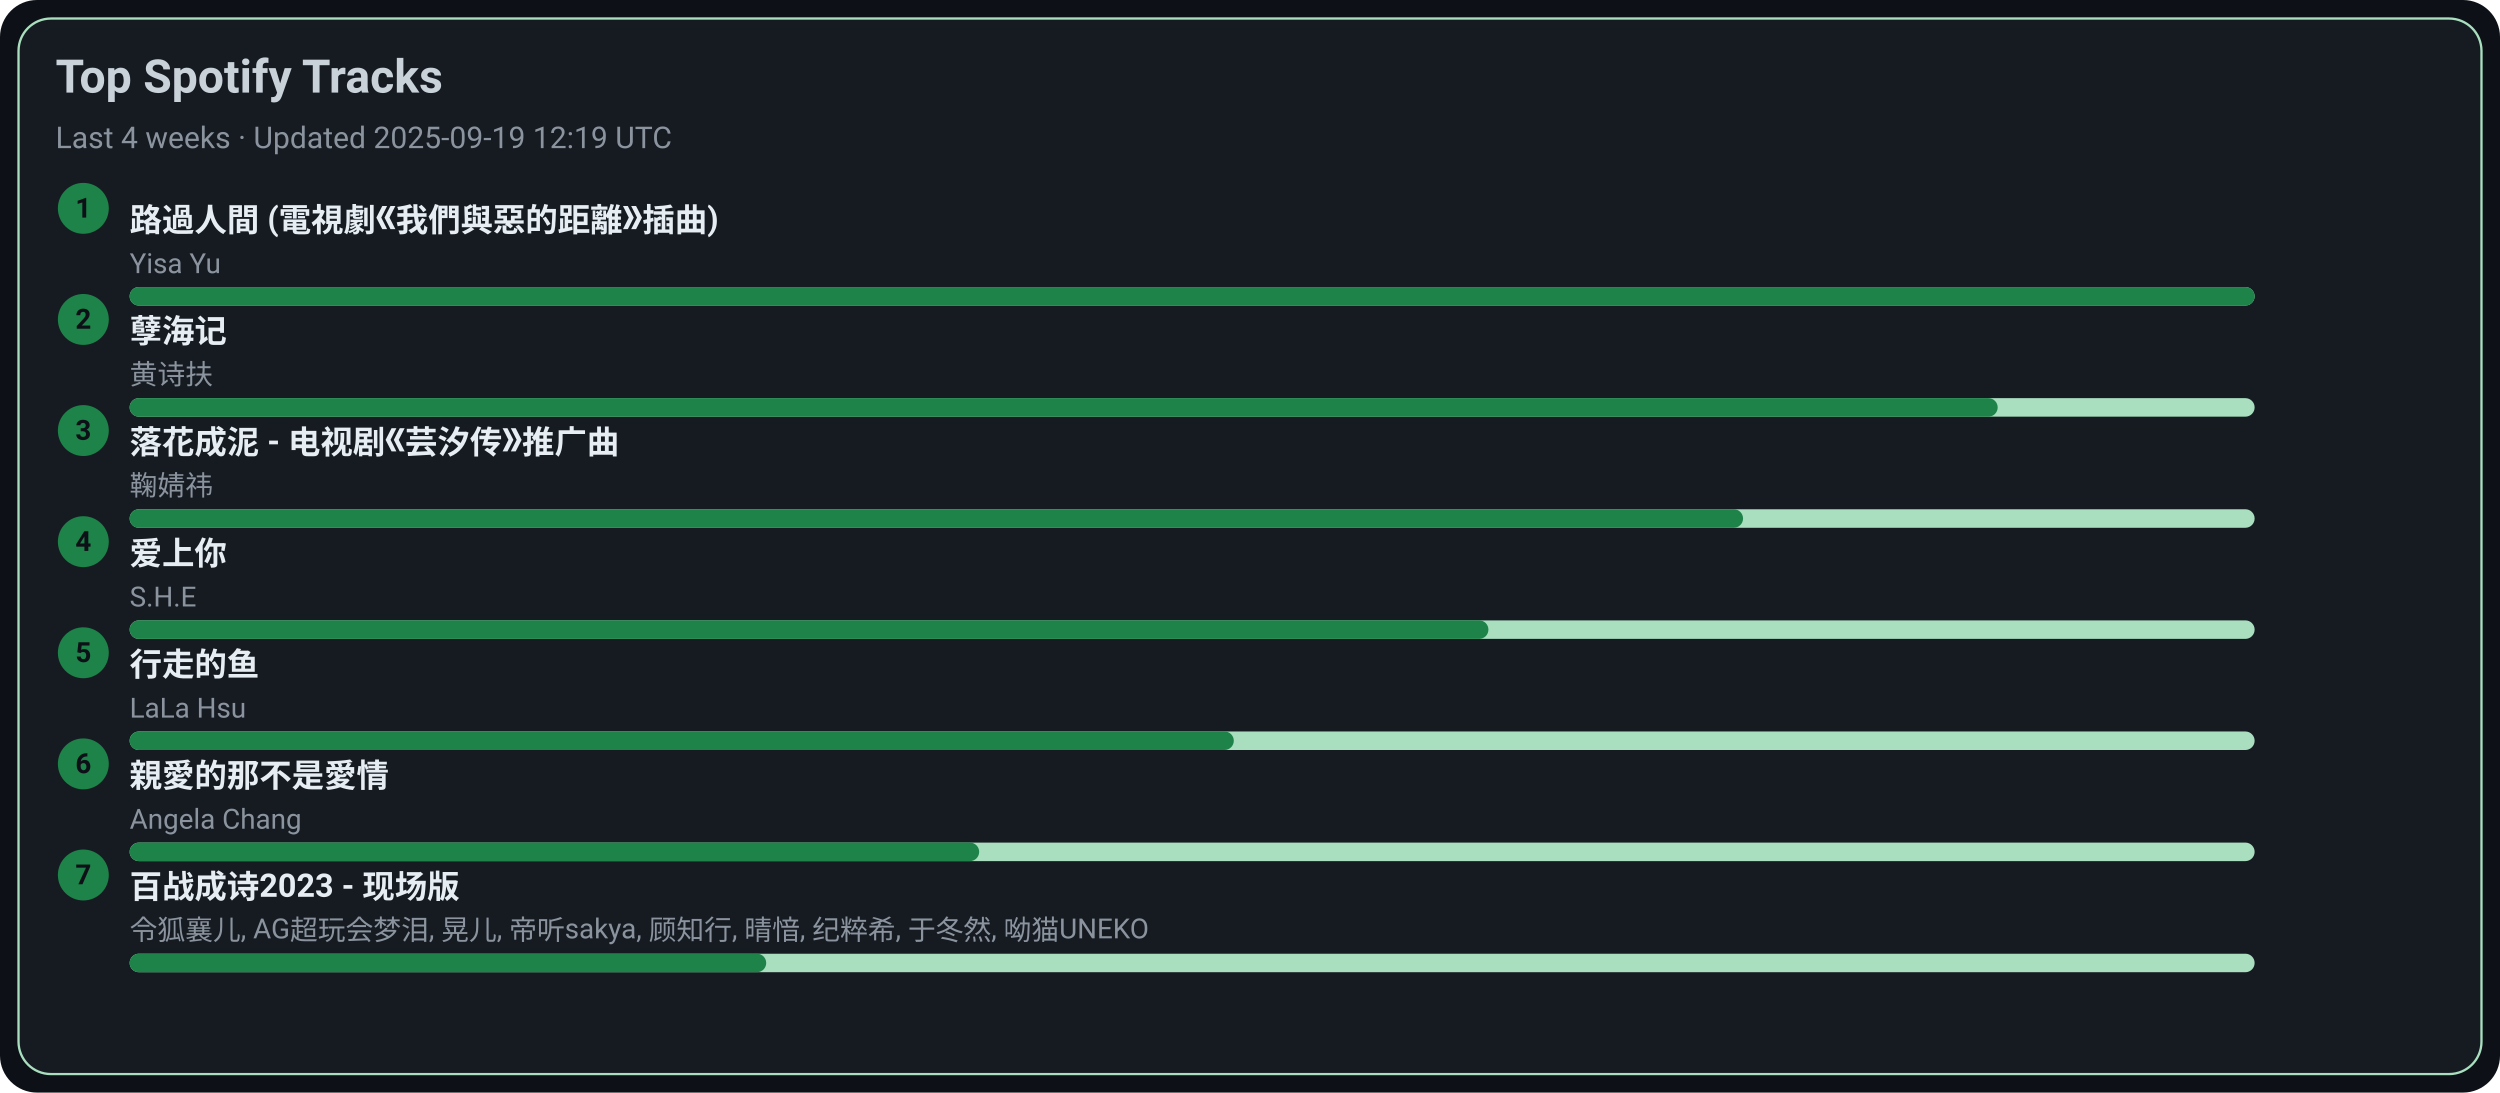
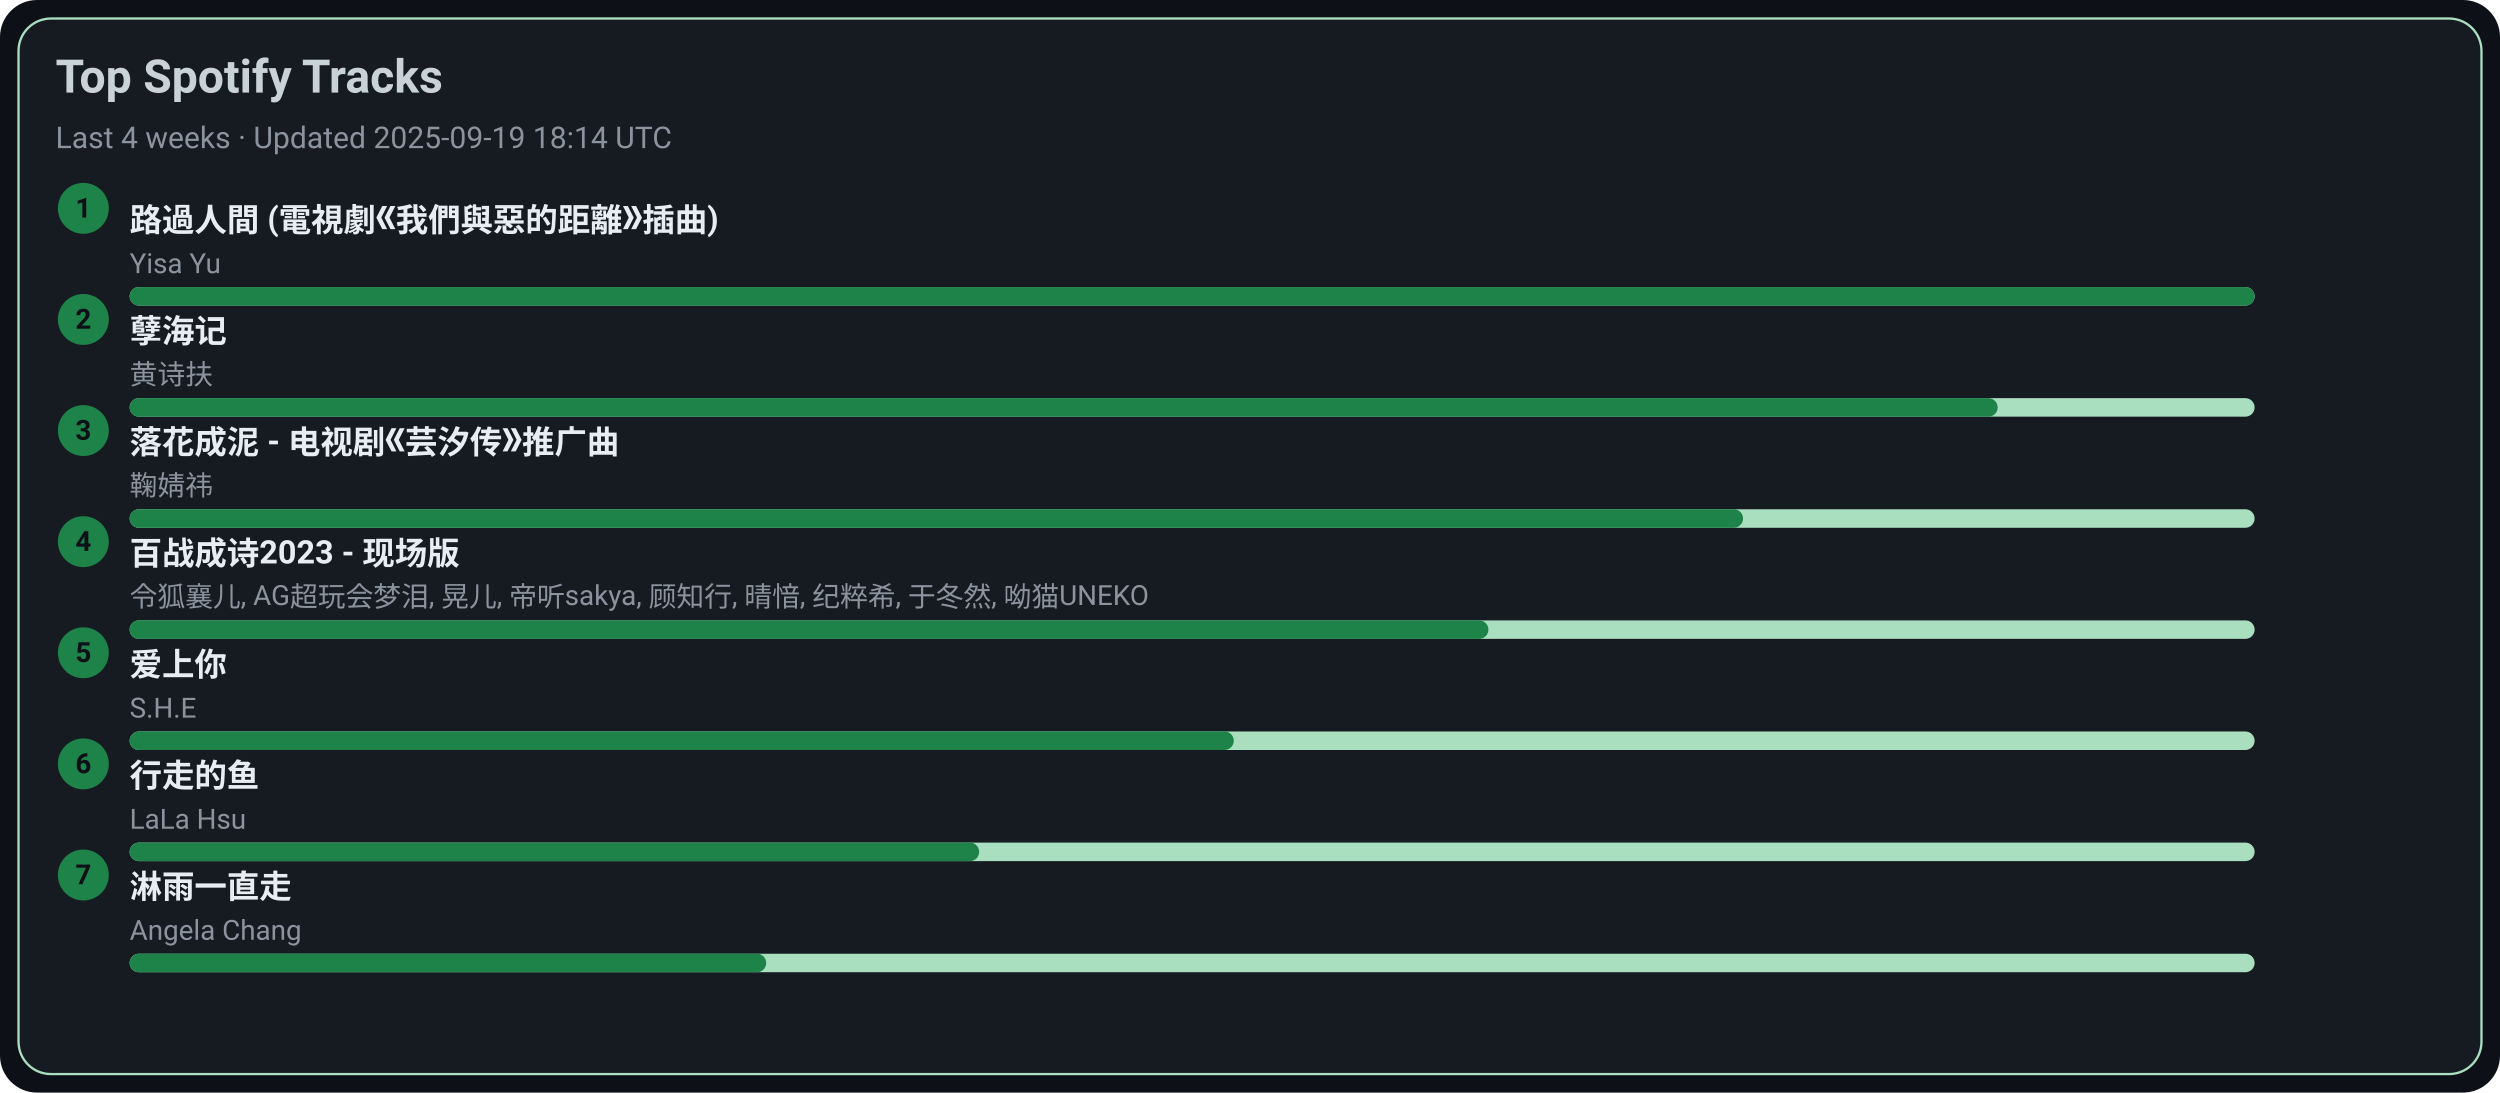
<svg xmlns="http://www.w3.org/2000/svg" width="1080" height="472" viewBox="0 0 1080 472">
  <style>text{font-family:-apple-system,BlinkMacSystemFont,Segoe UI,Roboto,Ubuntu,Helvetica Neue,Arial,Noto Sans,sans-serif}</style>
  <rect width="1080" height="472" rx="16" fill="#0d1117" />
  <rect x="8" y="8" width="1064" height="456" rx="14" fill="#161b22" stroke="#A9DFBF" />
  <text x="24" y="40" font-size="20" fill="#c9d1d9" font-weight="600">Top Spotify Tracks</text>
-   <text x="24" y="64" font-size="13" fill="#8b949e">Last 4 weeks · Updated 2025-09-19 12:19 UTC</text>
+   <text x="24" y="64" font-size="13" fill="#8b949e">Last 4 weeks · Updated 2025-09-19 18:14 UTC</text>
  <circle cx="36" cy="90" r="11" fill="#1D8348" />
  <text x="36" y="94" text-anchor="middle" font-size="12" fill="#0d1117" font-weight="700">1</text>
  <a href="https://open.spotify.com/track/1ZSleGniKMWNrWvK5cGALO" target="_blank" rel="noopener noreferrer">
    <text x="56" y="100" font-size="14" fill="#e6edf3" font-weight="600">路過人間 (電視劇《我們與惡的距離》插曲)</text>
  </a>
  <text x="56" y="118" font-size="12" fill="#8b949e">Yisa Yu</text>
  <rect x="56" y="124" width="918" height="8" rx="4" fill="#A9DFBF" />
  <rect x="56" y="124" width="918" height="8" rx="4" fill="#1D8348" />
  <circle cx="36" cy="138" r="11" fill="#1D8348" />
  <text x="36" y="142" text-anchor="middle" font-size="12" fill="#0d1117" font-weight="700">2</text>
  <a href="https://open.spotify.com/track/3eIovUMhirNN6btJbpzNqD" target="_blank" rel="noopener noreferrer">
    <text x="56" y="148" font-size="14" fill="#e6edf3" font-weight="600">孽海记</text>
  </a>
  <text x="56" y="166" font-size="12" fill="#8b949e">黄诗扶</text>
  <rect x="56" y="172" width="918" height="8" rx="4" fill="#A9DFBF" />
  <rect x="56" y="172" width="807" height="8" rx="4" fill="#1D8348" />
  <circle cx="36" cy="186" r="11" fill="#1D8348" />
  <text x="36" y="190" text-anchor="middle" font-size="12" fill="#0d1117" font-weight="700">3</text>
  <a href="https://open.spotify.com/track/3kOZsJz3crGIWWHeoCNa0O" target="_blank" rel="noopener noreferrer">
    <text x="56" y="196" font-size="14" fill="#e6edf3" font-weight="600">落花成泥 - 电视剧《芸汐传》推广曲</text>
  </a>
  <text x="56" y="214" font-size="12" fill="#8b949e">鞠婧祎</text>
  <rect x="56" y="220" width="918" height="8" rx="4" fill="#A9DFBF" />
  <rect x="56" y="220" width="697" height="8" rx="4" fill="#1D8348" />
  <circle cx="36" cy="234" r="11" fill="#1D8348" />
  <text x="36" y="238" text-anchor="middle" font-size="12" fill="#0d1117" font-weight="700">4</text>
-   <a href="https://open.spotify.com/track/4hcNpo1rtbzyNswsM5byTf" target="_blank" rel="noopener noreferrer">
-     <text x="56" y="244" font-size="14" fill="#e6edf3" font-weight="600">爱上你</text>
+   <a href="https://open.spotify.com/track/2gttnS8fWnDwziLFt2TLEi" target="_blank" rel="noopener noreferrer">
+     <text x="56" y="244" font-size="14" fill="#e6edf3" font-weight="600">百战成诗2023 - 现场版</text>
  </a>
-   <text x="56" y="262" font-size="12" fill="#8b949e">S.H.E</text>
+   <text x="56" y="262" font-size="12" fill="#8b949e">令狐襄儿, AG超玩会梦泪, 晃儿, 帝听sakya, 顾知行, 晴愔, 纪粹希, 于冬然, 呦猫UNEKO</text>
  <rect x="56" y="268" width="918" height="8" rx="4" fill="#A9DFBF" />
  <rect x="56" y="268" width="587" height="8" rx="4" fill="#1D8348" />
  <circle cx="36" cy="282" r="11" fill="#1D8348" />
  <text x="36" y="286" text-anchor="middle" font-size="12" fill="#0d1117" font-weight="700">5</text>
-   <a href="https://open.spotify.com/track/5tGyQ1cWTaHBfZSHWr8AZb" target="_blank" rel="noopener noreferrer">
-     <text x="56" y="292" font-size="14" fill="#e6edf3" font-weight="600">行走的鱼</text>
+   <a href="https://open.spotify.com/track/4hcNpo1rtbzyNswsM5byTf" target="_blank" rel="noopener noreferrer">
+     <text x="56" y="292" font-size="14" fill="#e6edf3" font-weight="600">爱上你</text>
  </a>
-   <text x="56" y="310" font-size="12" fill="#8b949e">LaLa Hsu</text>
+   <text x="56" y="310" font-size="12" fill="#8b949e">S.H.E</text>
  <rect x="56" y="316" width="918" height="8" rx="4" fill="#A9DFBF" />
  <rect x="56" y="316" width="477" height="8" rx="4" fill="#1D8348" />
  <circle cx="36" cy="330" r="11" fill="#1D8348" />
  <text x="36" y="334" text-anchor="middle" font-size="12" fill="#0d1117" font-weight="700">6</text>
-   <a href="https://open.spotify.com/track/1MAv2SJPGVVDHyFlhflmYR" target="_blank" rel="noopener noreferrer">
-     <text x="56" y="340" font-size="14" fill="#e6edf3" font-weight="600">親愛的那不是愛情</text>
+   <a href="https://open.spotify.com/track/5tGyQ1cWTaHBfZSHWr8AZb" target="_blank" rel="noopener noreferrer">
+     <text x="56" y="340" font-size="14" fill="#e6edf3" font-weight="600">行走的鱼</text>
  </a>
-   <text x="56" y="358" font-size="12" fill="#8b949e">Angela Chang</text>
+   <text x="56" y="358" font-size="12" fill="#8b949e">LaLa Hsu</text>
  <rect x="56" y="364" width="918" height="8" rx="4" fill="#A9DFBF" />
  <rect x="56" y="364" width="367" height="8" rx="4" fill="#1D8348" />
  <circle cx="36" cy="378" r="11" fill="#1D8348" />
  <text x="36" y="382" text-anchor="middle" font-size="12" fill="#0d1117" font-weight="700">7</text>
-   <a href="https://open.spotify.com/track/2gttnS8fWnDwziLFt2TLEi" target="_blank" rel="noopener noreferrer">
-     <text x="56" y="388" font-size="14" fill="#e6edf3" font-weight="600">百战成诗2023 - 现场版</text>
+   <a href="https://open.spotify.com/track/5AwdQtK9c0ogafVxM8EWte" target="_blank" rel="noopener noreferrer">
+     <text x="56" y="388" font-size="14" fill="#e6edf3" font-weight="600">淋雨一直走</text>
  </a>
-   <text x="56" y="406" font-size="12" fill="#8b949e">令狐襄儿, AG超玩会梦泪, 晃儿, 帝听sakya, 顾知行, 晴愔, 纪粹希, 于冬然, 呦猫UNEKO</text>
+   <text x="56" y="406" font-size="12" fill="#8b949e">Angela Chang</text>
  <rect x="56" y="412" width="918" height="8" rx="4" fill="#A9DFBF" />
  <rect x="56" y="412" width="275" height="8" rx="4" fill="#1D8348" />
</svg>
